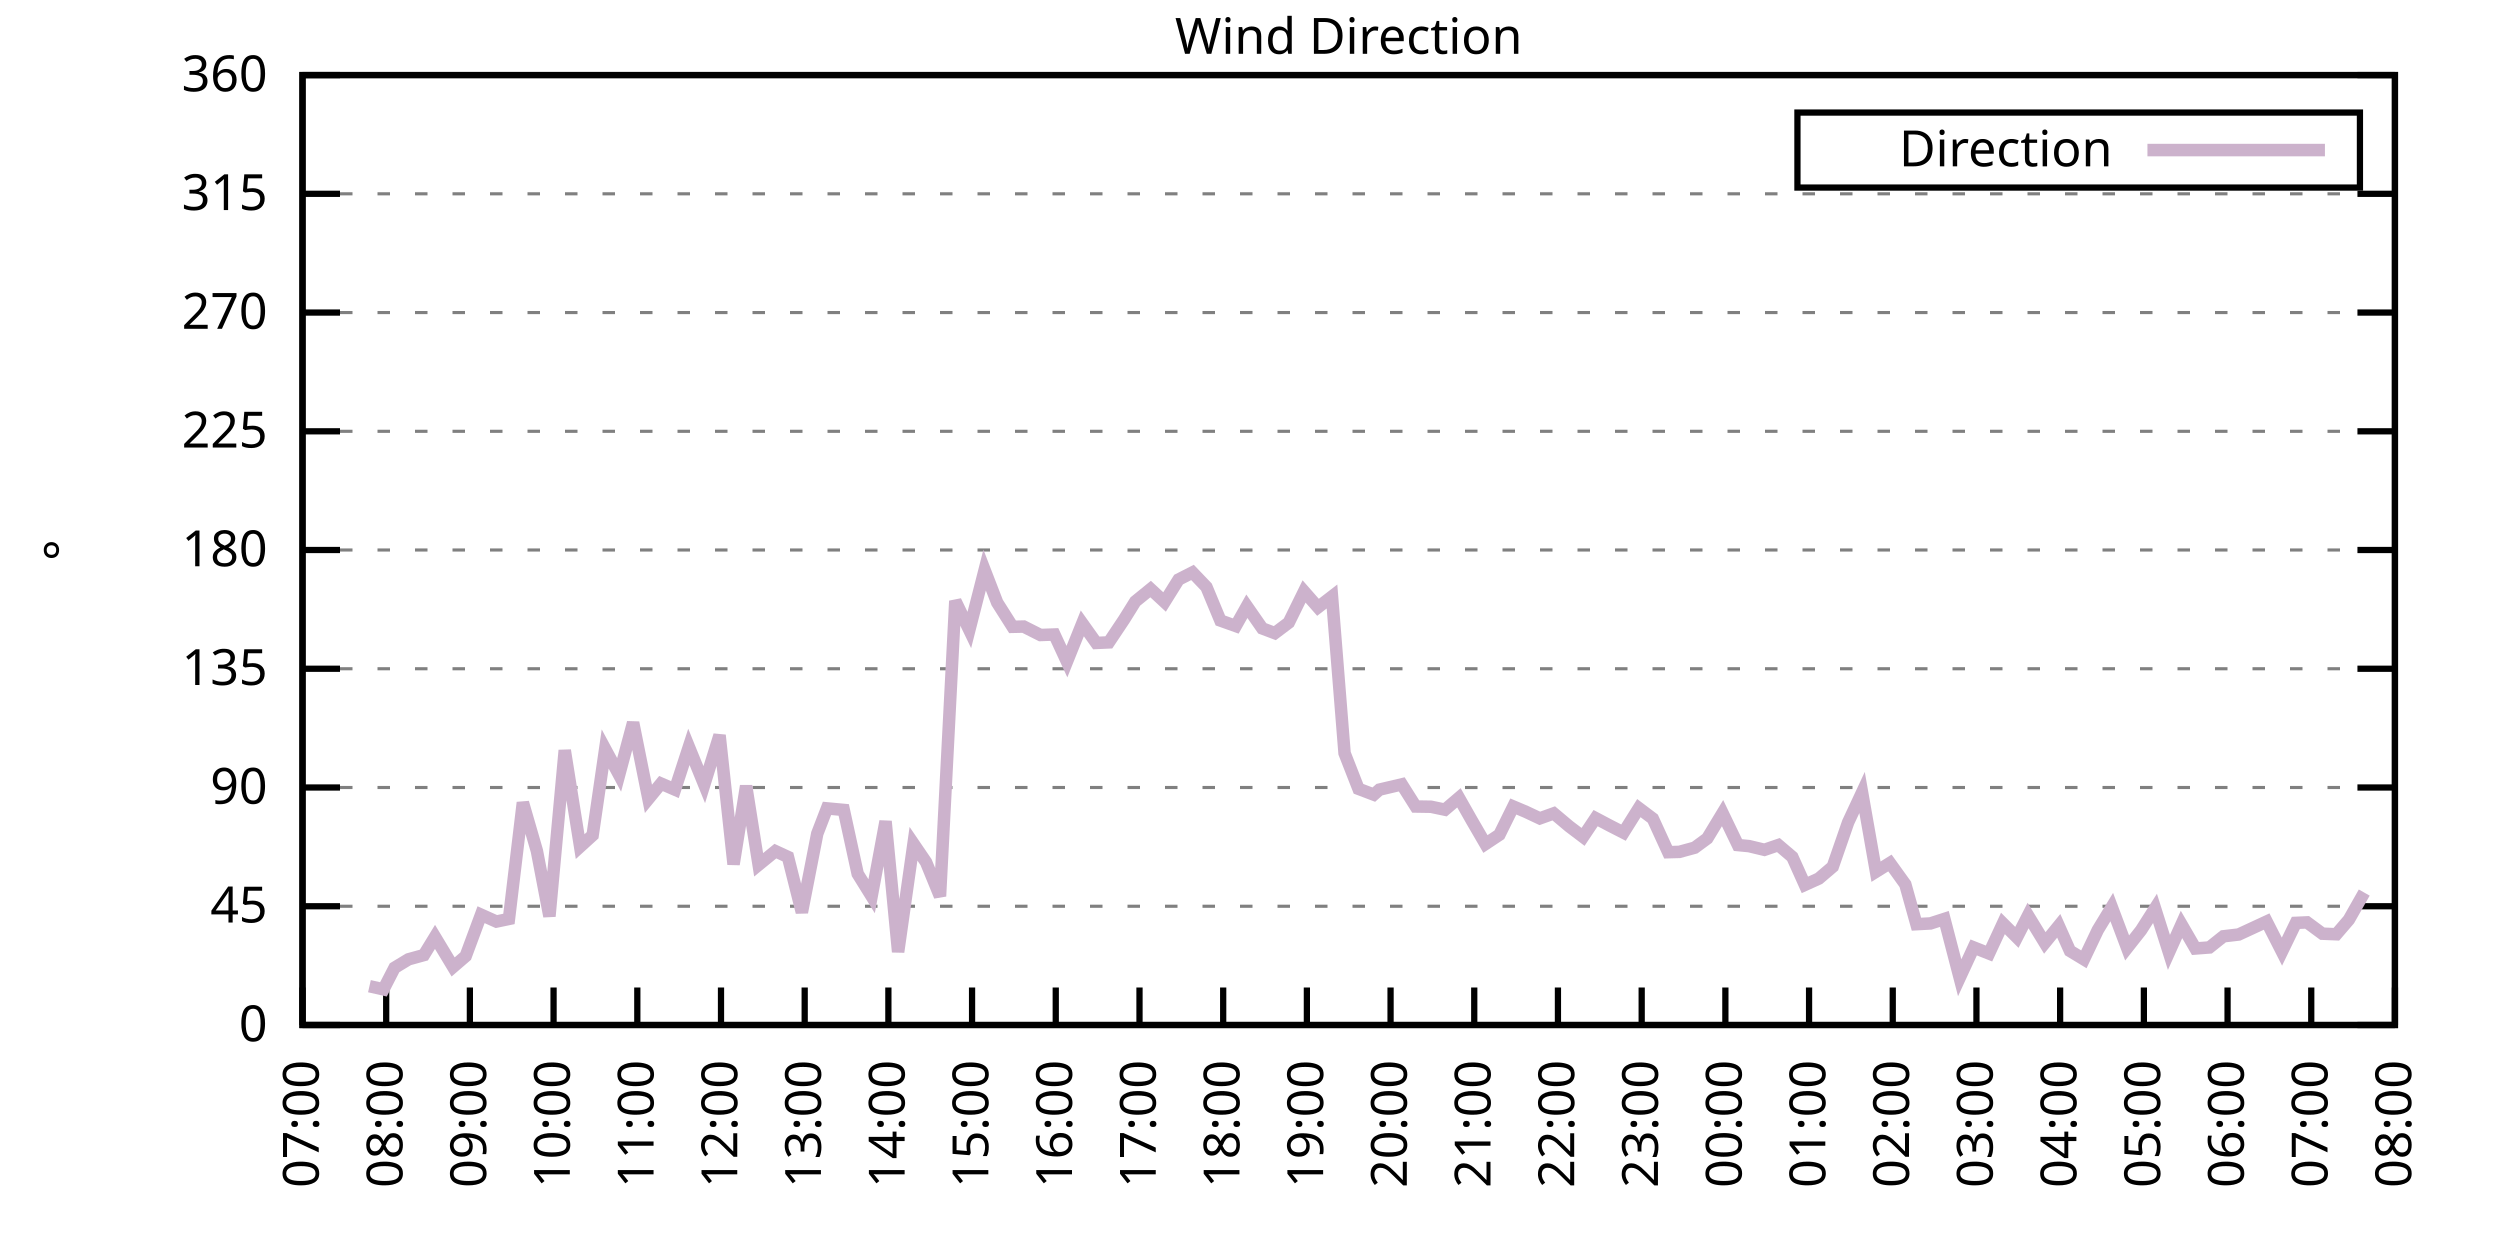
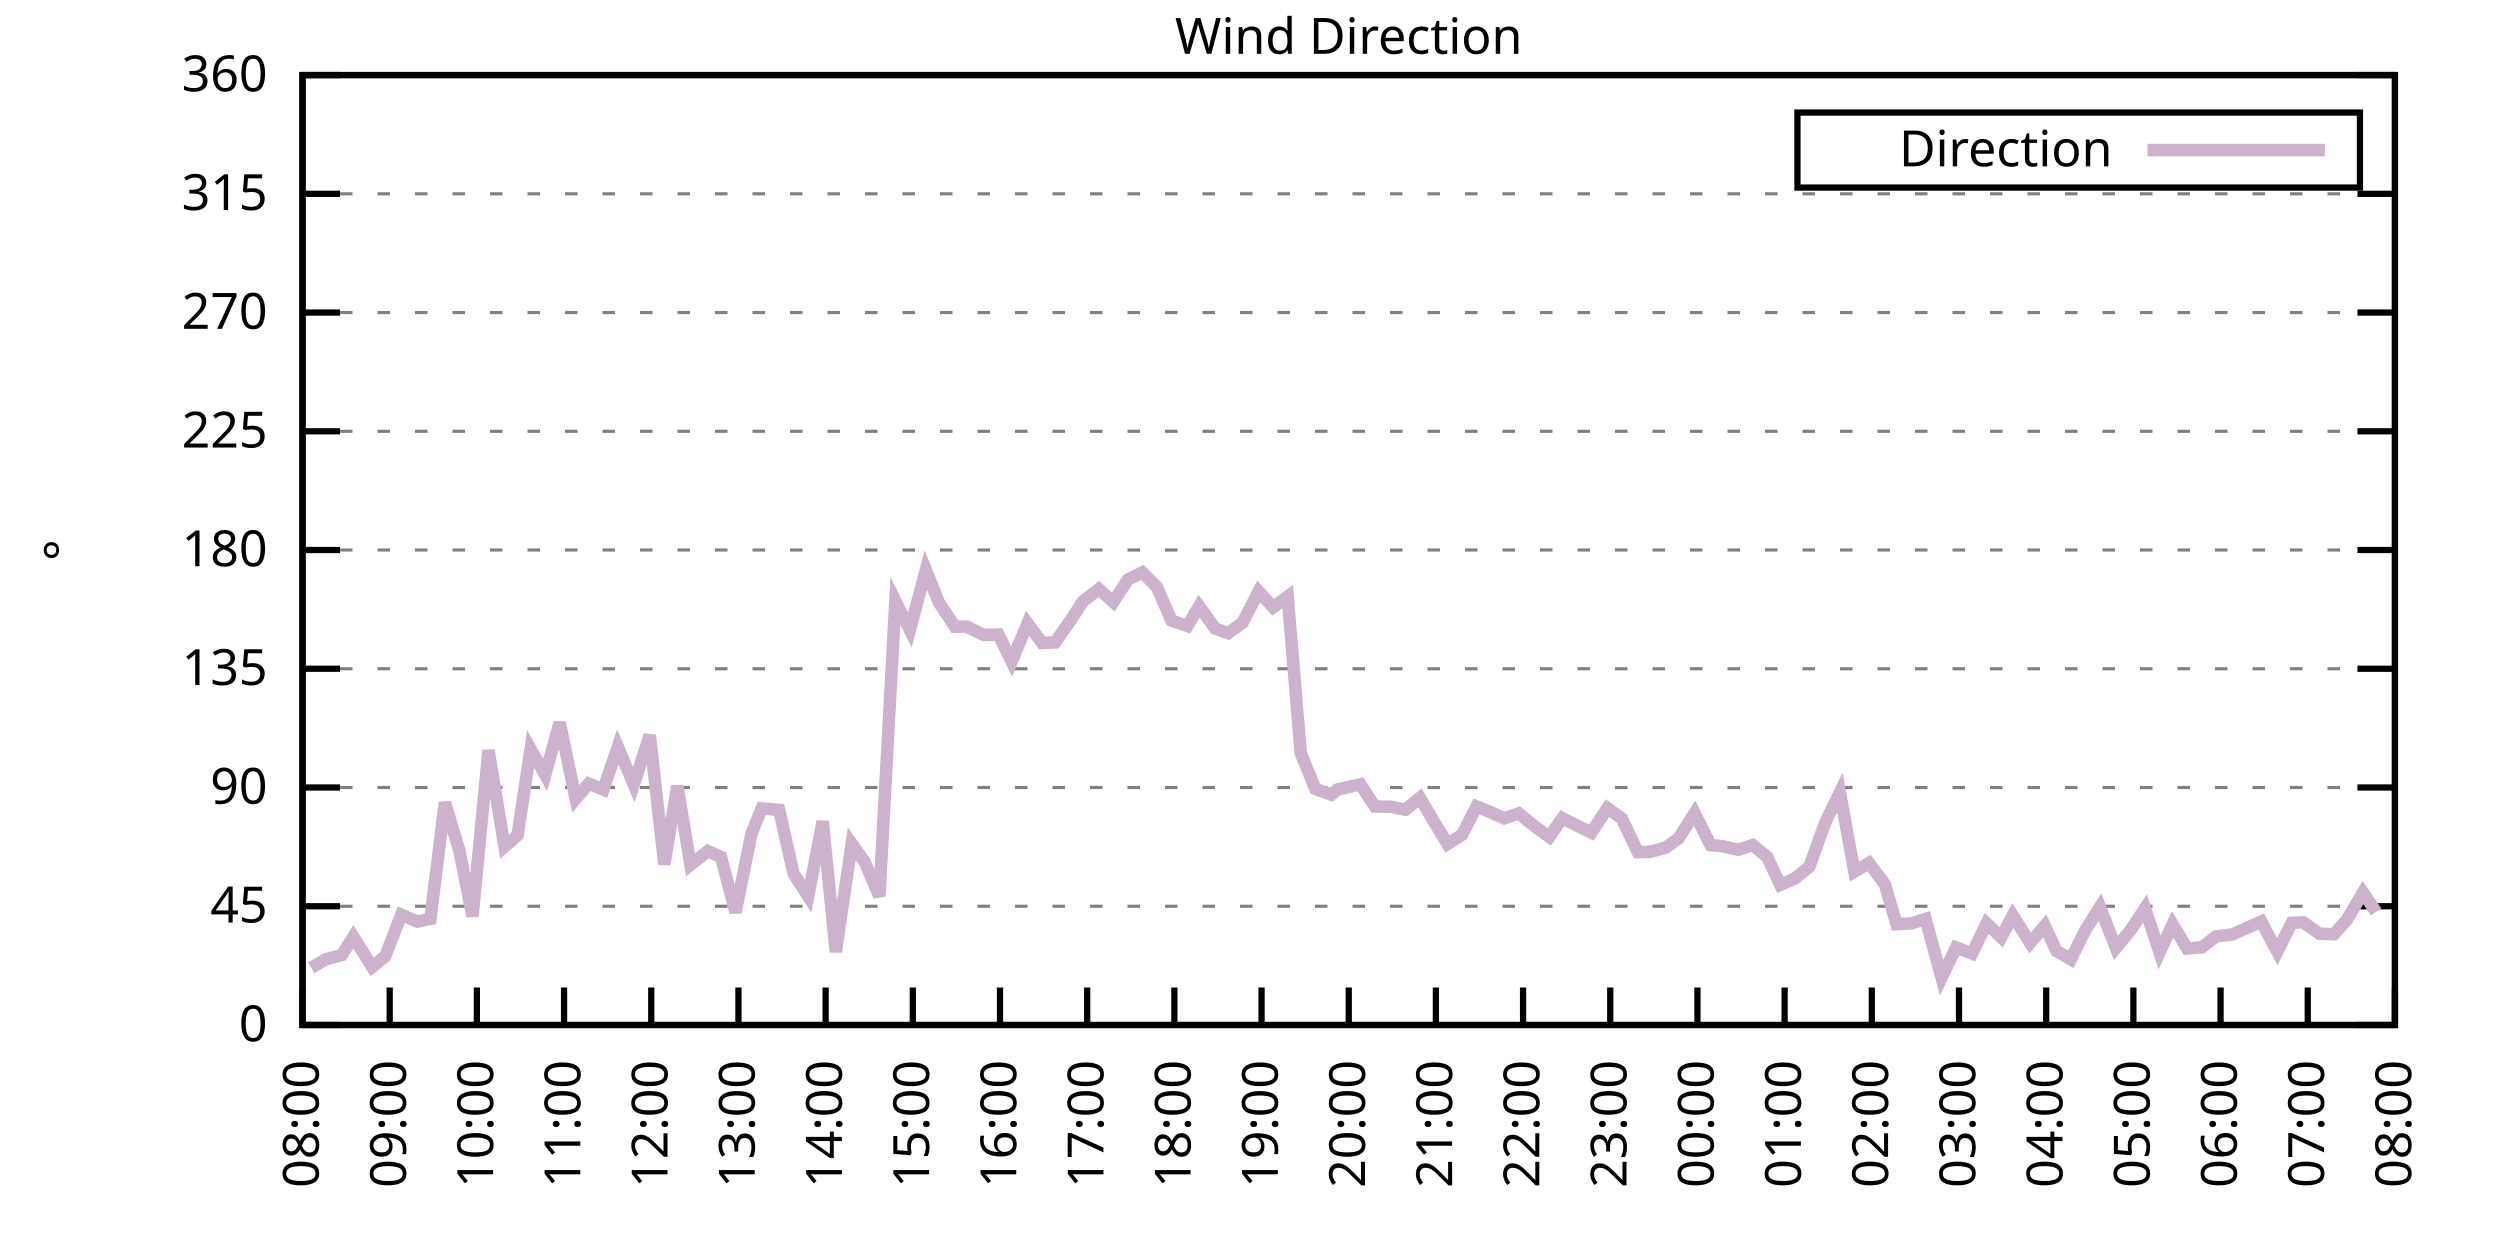
<svg xmlns="http://www.w3.org/2000/svg" xmlns:xlink="http://www.w3.org/1999/xlink" width="400" height="200" viewBox="0 0 400 200">
  <g id="gnuplot_canvas">
    <rect x="0" y="0" width="400" height="200" fill="none" />
    <defs>
      <circle id="gpDot" r="0.5" stroke-width="0.5" stroke="currentColor" />
      <path id="gpPt0" stroke-width="0.333" stroke="currentColor" d="M-1,0 h2 M0,-1 v2" />
      <path id="gpPt1" stroke-width="0.333" stroke="currentColor" d="M-1,-1 L1,1 M1,-1 L-1,1" />
      <path id="gpPt2" stroke-width="0.333" stroke="currentColor" d="M-1,0 L1,0 M0,-1 L0,1 M-1,-1 L1,1 M-1,1 L1,-1" />
      <rect id="gpPt3" stroke-width="0.333" stroke="currentColor" x="-1" y="-1" width="2" height="2" />
      <rect id="gpPt4" stroke-width="0.333" stroke="currentColor" fill="currentColor" x="-1" y="-1" width="2" height="2" />
      <circle id="gpPt5" stroke-width="0.333" stroke="currentColor" cx="0" cy="0" r="1" />
      <use xlink:href="#gpPt5" id="gpPt6" fill="currentColor" stroke="none" />
      <path id="gpPt7" stroke-width="0.333" stroke="currentColor" d="M0,-1.33 L-1.33,0.67 L1.33,0.67 z" />
      <use xlink:href="#gpPt7" id="gpPt8" fill="currentColor" stroke="none" />
      <use xlink:href="#gpPt7" id="gpPt9" stroke="currentColor" transform="rotate(180)" />
      <use xlink:href="#gpPt9" id="gpPt10" fill="currentColor" stroke="none" />
      <use xlink:href="#gpPt3" id="gpPt11" stroke="currentColor" transform="rotate(45)" />
      <use xlink:href="#gpPt11" id="gpPt12" fill="currentColor" stroke="none" />
      <path id="gpPt13" stroke-width="0.333" stroke="currentColor" d="M0,1.330 L1.265,0.411 L0.782,-1.067 L-0.782,-1.076 L-1.265,0.411 z" />
      <use xlink:href="#gpPt13" id="gpPt14" fill="currentColor" stroke="none" />
      <filter id="textbox" filterUnits="objectBoundingBox" x="0" y="0" height="1" width="1">
        <feFlood flood-color="white" flood-opacity="1" result="bgnd" />
        <feComposite in="SourceGraphic" in2="bgnd" operator="atop" />
      </filter>
      <filter id="greybox" filterUnits="objectBoundingBox" x="0" y="0" height="1" width="1">
        <feFlood flood-color="lightgrey" flood-opacity="1" result="grey" />
        <feComposite in="SourceGraphic" in2="grey" operator="atop" />
      </filter>
    </defs>
    <g fill="none" color="white" stroke="currentColor" stroke-width="1.00" stroke-linecap="butt" stroke-linejoin="miter">
</g>
    <g fill="none" color="black" stroke="currentColor" stroke-width="1.00" stroke-linecap="butt" stroke-linejoin="miter">
      <g stroke="none" shape-rendering="crispEdges">
        <polygon fill="rgb(255, 255, 255)" points="48.40,164.00 383.18,164.00 383.18,12.02 48.40,12.02 " />
      </g>
    </g>
    <g fill="none" color="black" stroke="currentColor" stroke-width="1.00" stroke-linecap="butt" stroke-linejoin="miter">
</g>
    <g fill="none" color="black" stroke="black" stroke-width="0.50" stroke-linecap="butt" stroke-linejoin="miter">
</g>
    <g fill="none" color="gray" stroke="currentColor" stroke-width="0.50" stroke-linecap="butt" stroke-linejoin="miter">
      <path stroke="gray" stroke-dasharray="2,4" class="gridline" d="M48.40,164.00 L383.19,164.00  " />
    </g>
    <g fill="none" color="gray" stroke="gray" stroke-width="1.00" stroke-linecap="butt" stroke-linejoin="miter">
</g>
    <g fill="none" color="black" stroke="currentColor" stroke-width="1.00" stroke-linecap="butt" stroke-linejoin="miter">
      <path stroke="black" d="M48.40,164.00 L54.40,164.00 M383.19,164.00 L377.19,164.00  " />
      <g transform="translate(42.80,166.60)" stroke="none" fill="black" font-family="Sans" font-size="8.00" text-anchor="end">
        <text>
          <tspan font-family="Sans"> 0</tspan>
        </text>
      </g>
    </g>
    <g fill="none" color="black" stroke="currentColor" stroke-width="1.00" stroke-linecap="butt" stroke-linejoin="miter">
</g>
    <g fill="none" color="black" stroke="black" stroke-width="0.50" stroke-linecap="butt" stroke-linejoin="miter">
</g>
    <g fill="none" color="gray" stroke="currentColor" stroke-width="0.50" stroke-linecap="butt" stroke-linejoin="miter">
      <path stroke="gray" stroke-dasharray="2,4" class="gridline" d="M48.40,145.00 L383.19,145.00  " />
    </g>
    <g fill="none" color="gray" stroke="gray" stroke-width="1.00" stroke-linecap="butt" stroke-linejoin="miter">
</g>
    <g fill="none" color="black" stroke="currentColor" stroke-width="1.00" stroke-linecap="butt" stroke-linejoin="miter">
      <path stroke="black" d="M48.40,145.00 L54.40,145.00 M383.19,145.00 L377.19,145.00  " />
      <g transform="translate(42.80,147.60)" stroke="none" fill="black" font-family="Sans" font-size="8.00" text-anchor="end">
        <text>
          <tspan font-family="Sans"> 45</tspan>
        </text>
      </g>
    </g>
    <g fill="none" color="black" stroke="currentColor" stroke-width="1.00" stroke-linecap="butt" stroke-linejoin="miter">
</g>
    <g fill="none" color="black" stroke="black" stroke-width="0.50" stroke-linecap="butt" stroke-linejoin="miter">
</g>
    <g fill="none" color="gray" stroke="currentColor" stroke-width="0.50" stroke-linecap="butt" stroke-linejoin="miter">
      <path stroke="gray" stroke-dasharray="2,4" class="gridline" d="M48.40,126.00 L383.19,126.00  " />
    </g>
    <g fill="none" color="gray" stroke="gray" stroke-width="1.00" stroke-linecap="butt" stroke-linejoin="miter">
</g>
    <g fill="none" color="black" stroke="currentColor" stroke-width="1.00" stroke-linecap="butt" stroke-linejoin="miter">
      <path stroke="black" d="M48.40,126.00 L54.40,126.00 M383.19,126.00 L377.19,126.00  " />
      <g transform="translate(42.80,128.60)" stroke="none" fill="black" font-family="Sans" font-size="8.00" text-anchor="end">
        <text>
          <tspan font-family="Sans"> 90</tspan>
        </text>
      </g>
    </g>
    <g fill="none" color="black" stroke="currentColor" stroke-width="1.00" stroke-linecap="butt" stroke-linejoin="miter">
</g>
    <g fill="none" color="black" stroke="black" stroke-width="0.50" stroke-linecap="butt" stroke-linejoin="miter">
</g>
    <g fill="none" color="gray" stroke="currentColor" stroke-width="0.50" stroke-linecap="butt" stroke-linejoin="miter">
      <path stroke="gray" stroke-dasharray="2,4" class="gridline" d="M48.40,107.00 L383.19,107.00  " />
    </g>
    <g fill="none" color="gray" stroke="gray" stroke-width="1.00" stroke-linecap="butt" stroke-linejoin="miter">
</g>
    <g fill="none" color="black" stroke="currentColor" stroke-width="1.00" stroke-linecap="butt" stroke-linejoin="miter">
      <path stroke="black" d="M48.40,107.00 L54.40,107.00 M383.19,107.00 L377.19,107.00  " />
      <g transform="translate(42.80,109.60)" stroke="none" fill="black" font-family="Sans" font-size="8.00" text-anchor="end">
        <text>
          <tspan font-family="Sans"> 135</tspan>
        </text>
      </g>
    </g>
    <g fill="none" color="black" stroke="currentColor" stroke-width="1.00" stroke-linecap="butt" stroke-linejoin="miter">
</g>
    <g fill="none" color="black" stroke="black" stroke-width="0.50" stroke-linecap="butt" stroke-linejoin="miter">
</g>
    <g fill="none" color="gray" stroke="currentColor" stroke-width="0.50" stroke-linecap="butt" stroke-linejoin="miter">
      <path stroke="gray" stroke-dasharray="2,4" class="gridline" d="M48.40,88.00 L383.19,88.00  " />
    </g>
    <g fill="none" color="gray" stroke="gray" stroke-width="1.00" stroke-linecap="butt" stroke-linejoin="miter">
</g>
    <g fill="none" color="black" stroke="currentColor" stroke-width="1.00" stroke-linecap="butt" stroke-linejoin="miter">
      <path stroke="black" d="M48.40,88.00 L54.40,88.00 M383.19,88.00 L377.19,88.00  " />
      <g transform="translate(42.80,90.60)" stroke="none" fill="black" font-family="Sans" font-size="8.00" text-anchor="end">
        <text>
          <tspan font-family="Sans"> 180</tspan>
        </text>
      </g>
    </g>
    <g fill="none" color="black" stroke="currentColor" stroke-width="1.00" stroke-linecap="butt" stroke-linejoin="miter">
</g>
    <g fill="none" color="black" stroke="black" stroke-width="0.50" stroke-linecap="butt" stroke-linejoin="miter">
</g>
    <g fill="none" color="gray" stroke="currentColor" stroke-width="0.50" stroke-linecap="butt" stroke-linejoin="miter">
      <path stroke="gray" stroke-dasharray="2,4" class="gridline" d="M48.40,69.01 L383.19,69.01  " />
    </g>
    <g fill="none" color="gray" stroke="gray" stroke-width="1.00" stroke-linecap="butt" stroke-linejoin="miter">
</g>
    <g fill="none" color="black" stroke="currentColor" stroke-width="1.00" stroke-linecap="butt" stroke-linejoin="miter">
      <path stroke="black" d="M48.40,69.01 L54.40,69.01 M383.19,69.01 L377.19,69.01  " />
      <g transform="translate(42.80,71.61)" stroke="none" fill="black" font-family="Sans" font-size="8.00" text-anchor="end">
        <text>
          <tspan font-family="Sans"> 225</tspan>
        </text>
      </g>
    </g>
    <g fill="none" color="black" stroke="currentColor" stroke-width="1.00" stroke-linecap="butt" stroke-linejoin="miter">
</g>
    <g fill="none" color="black" stroke="black" stroke-width="0.50" stroke-linecap="butt" stroke-linejoin="miter">
</g>
    <g fill="none" color="gray" stroke="currentColor" stroke-width="0.50" stroke-linecap="butt" stroke-linejoin="miter">
      <path stroke="gray" stroke-dasharray="2,4" class="gridline" d="M48.40,50.01 L383.19,50.01  " />
    </g>
    <g fill="none" color="gray" stroke="gray" stroke-width="1.00" stroke-linecap="butt" stroke-linejoin="miter">
</g>
    <g fill="none" color="black" stroke="currentColor" stroke-width="1.00" stroke-linecap="butt" stroke-linejoin="miter">
      <path stroke="black" d="M48.40,50.01 L54.40,50.01 M383.19,50.01 L377.19,50.01  " />
      <g transform="translate(42.80,52.61)" stroke="none" fill="black" font-family="Sans" font-size="8.00" text-anchor="end">
        <text>
          <tspan font-family="Sans"> 270</tspan>
        </text>
      </g>
    </g>
    <g fill="none" color="black" stroke="currentColor" stroke-width="1.00" stroke-linecap="butt" stroke-linejoin="miter">
</g>
    <g fill="none" color="black" stroke="black" stroke-width="0.50" stroke-linecap="butt" stroke-linejoin="miter">
</g>
    <g fill="none" color="gray" stroke="currentColor" stroke-width="0.50" stroke-linecap="butt" stroke-linejoin="miter">
      <path stroke="gray" stroke-dasharray="2,4" class="gridline" d="M48.40,31.01 L383.19,31.01  " />
    </g>
    <g fill="none" color="gray" stroke="gray" stroke-width="1.00" stroke-linecap="butt" stroke-linejoin="miter">
</g>
    <g fill="none" color="black" stroke="currentColor" stroke-width="1.00" stroke-linecap="butt" stroke-linejoin="miter">
      <path stroke="black" d="M48.40,31.01 L54.40,31.01 M383.19,31.01 L377.19,31.01  " />
      <g transform="translate(42.80,33.61)" stroke="none" fill="black" font-family="Sans" font-size="8.00" text-anchor="end">
        <text>
          <tspan font-family="Sans"> 315</tspan>
        </text>
      </g>
    </g>
    <g fill="none" color="black" stroke="currentColor" stroke-width="1.00" stroke-linecap="butt" stroke-linejoin="miter">
</g>
    <g fill="none" color="black" stroke="black" stroke-width="0.50" stroke-linecap="butt" stroke-linejoin="miter">
</g>
    <g fill="none" color="gray" stroke="currentColor" stroke-width="0.50" stroke-linecap="butt" stroke-linejoin="miter">
      <path stroke="gray" stroke-dasharray="2,4" class="gridline" d="M48.40,12.01 L383.19,12.01  " />
    </g>
    <g fill="none" color="gray" stroke="gray" stroke-width="1.00" stroke-linecap="butt" stroke-linejoin="miter">
</g>
    <g fill="none" color="black" stroke="currentColor" stroke-width="1.00" stroke-linecap="butt" stroke-linejoin="miter">
      <path stroke="black" d="M48.40,12.01 L54.40,12.01 M383.19,12.01 L377.19,12.01  " />
      <g transform="translate(42.80,14.61)" stroke="none" fill="black" font-family="Sans" font-size="8.00" text-anchor="end">
        <text>
          <tspan font-family="Sans"> 360</tspan>
        </text>
      </g>
    </g>
    <g fill="none" color="black" stroke="currentColor" stroke-width="1.00" stroke-linecap="butt" stroke-linejoin="miter">
      <path stroke="black" d="M48.40,164.00 L48.40,158.00  " />
      <g transform="translate(51.00,169.60) rotate(270.00)" stroke="none" fill="black" font-family="Sans" font-size="8.00" text-anchor="end">
        <text>
-           <tspan font-family="Sans">07:00</tspan>
-         </text>
-       </g>
-     </g>
-     <g fill="none" color="black" stroke="currentColor" stroke-width="1.00" stroke-linecap="butt" stroke-linejoin="miter">
-       <path stroke="black" d="M61.79,164.00 L61.79,158.00  " />
-       <g transform="translate(64.39,169.60) rotate(270.00)" stroke="none" fill="black" font-family="Sans" font-size="8.00" text-anchor="end">
-         <text>
          <tspan font-family="Sans">08:00</tspan>
        </text>
      </g>
    </g>
    <g fill="none" color="black" stroke="currentColor" stroke-width="1.00" stroke-linecap="butt" stroke-linejoin="miter">
-       <path stroke="black" d="M75.18,164.00 L75.18,158.00  " />
-       <g transform="translate(77.78,169.60) rotate(270.00)" stroke="none" fill="black" font-family="Sans" font-size="8.00" text-anchor="end">
+       <path stroke="black" d="M62.35,164.00 L62.35,158.00  " />
+       <g transform="translate(64.95,169.60) rotate(270.00)" stroke="none" fill="black" font-family="Sans" font-size="8.00" text-anchor="end">
        <text>
          <tspan font-family="Sans">09:00</tspan>
        </text>
      </g>
    </g>
    <g fill="none" color="black" stroke="currentColor" stroke-width="1.00" stroke-linecap="butt" stroke-linejoin="miter">
-       <path stroke="black" d="M88.57,164.00 L88.57,158.00  " />
-       <g transform="translate(91.17,169.60) rotate(270.00)" stroke="none" fill="black" font-family="Sans" font-size="8.00" text-anchor="end">
+       <path stroke="black" d="M76.30,164.00 L76.30,158.00  " />
+       <g transform="translate(78.90,169.60) rotate(270.00)" stroke="none" fill="black" font-family="Sans" font-size="8.00" text-anchor="end">
        <text>
          <tspan font-family="Sans">10:00</tspan>
        </text>
      </g>
    </g>
    <g fill="none" color="black" stroke="currentColor" stroke-width="1.00" stroke-linecap="butt" stroke-linejoin="miter">
-       <path stroke="black" d="M101.97,164.00 L101.97,158.00  " />
-       <g transform="translate(104.57,169.60) rotate(270.00)" stroke="none" fill="black" font-family="Sans" font-size="8.00" text-anchor="end">
+       <path stroke="black" d="M90.25,164.00 L90.25,158.00  " />
+       <g transform="translate(92.85,169.60) rotate(270.00)" stroke="none" fill="black" font-family="Sans" font-size="8.00" text-anchor="end">
        <text>
          <tspan font-family="Sans">11:00</tspan>
        </text>
      </g>
    </g>
    <g fill="none" color="black" stroke="currentColor" stroke-width="1.00" stroke-linecap="butt" stroke-linejoin="miter">
-       <path stroke="black" d="M115.36,164.00 L115.36,158.00  " />
-       <g transform="translate(117.96,169.60) rotate(270.00)" stroke="none" fill="black" font-family="Sans" font-size="8.00" text-anchor="end">
+       <path stroke="black" d="M104.20,164.00 L104.20,158.00  " />
+       <g transform="translate(106.80,169.60) rotate(270.00)" stroke="none" fill="black" font-family="Sans" font-size="8.00" text-anchor="end">
        <text>
          <tspan font-family="Sans">12:00</tspan>
        </text>
      </g>
    </g>
    <g fill="none" color="black" stroke="currentColor" stroke-width="1.00" stroke-linecap="butt" stroke-linejoin="miter">
-       <path stroke="black" d="M128.75,164.00 L128.75,158.00  " />
-       <g transform="translate(131.35,169.60) rotate(270.00)" stroke="none" fill="black" font-family="Sans" font-size="8.00" text-anchor="end">
+       <path stroke="black" d="M118.15,164.00 L118.15,158.00  " />
+       <g transform="translate(120.75,169.60) rotate(270.00)" stroke="none" fill="black" font-family="Sans" font-size="8.00" text-anchor="end">
        <text>
          <tspan font-family="Sans">13:00</tspan>
        </text>
      </g>
    </g>
    <g fill="none" color="black" stroke="currentColor" stroke-width="1.00" stroke-linecap="butt" stroke-linejoin="miter">
-       <path stroke="black" d="M142.14,164.00 L142.14,158.00  " />
-       <g transform="translate(144.74,169.60) rotate(270.00)" stroke="none" fill="black" font-family="Sans" font-size="8.00" text-anchor="end">
+       <path stroke="black" d="M132.10,164.00 L132.10,158.00  " />
+       <g transform="translate(134.70,169.60) rotate(270.00)" stroke="none" fill="black" font-family="Sans" font-size="8.00" text-anchor="end">
        <text>
          <tspan font-family="Sans">14:00</tspan>
        </text>
      </g>
    </g>
    <g fill="none" color="black" stroke="currentColor" stroke-width="1.00" stroke-linecap="butt" stroke-linejoin="miter">
-       <path stroke="black" d="M155.53,164.00 L155.53,158.00  " />
-       <g transform="translate(158.13,169.60) rotate(270.00)" stroke="none" fill="black" font-family="Sans" font-size="8.00" text-anchor="end">
+       <path stroke="black" d="M146.05,164.00 L146.05,158.00  " />
+       <g transform="translate(148.65,169.60) rotate(270.00)" stroke="none" fill="black" font-family="Sans" font-size="8.00" text-anchor="end">
        <text>
          <tspan font-family="Sans">15:00</tspan>
        </text>
      </g>
    </g>
    <g fill="none" color="black" stroke="currentColor" stroke-width="1.00" stroke-linecap="butt" stroke-linejoin="miter">
-       <path stroke="black" d="M168.92,164.00 L168.92,158.00  " />
-       <g transform="translate(171.52,169.60) rotate(270.00)" stroke="none" fill="black" font-family="Sans" font-size="8.00" text-anchor="end">
+       <path stroke="black" d="M160.00,164.00 L160.00,158.00  " />
+       <g transform="translate(162.60,169.60) rotate(270.00)" stroke="none" fill="black" font-family="Sans" font-size="8.00" text-anchor="end">
        <text>
          <tspan font-family="Sans">16:00</tspan>
        </text>
      </g>
    </g>
    <g fill="none" color="black" stroke="currentColor" stroke-width="1.00" stroke-linecap="butt" stroke-linejoin="miter">
-       <path stroke="black" d="M182.32,164.00 L182.32,158.00  " />
-       <g transform="translate(184.92,169.60) rotate(270.00)" stroke="none" fill="black" font-family="Sans" font-size="8.00" text-anchor="end">
+       <path stroke="black" d="M173.95,164.00 L173.95,158.00  " />
+       <g transform="translate(176.55,169.60) rotate(270.00)" stroke="none" fill="black" font-family="Sans" font-size="8.00" text-anchor="end">
        <text>
          <tspan font-family="Sans">17:00</tspan>
        </text>
      </g>
    </g>
    <g fill="none" color="black" stroke="currentColor" stroke-width="1.00" stroke-linecap="butt" stroke-linejoin="miter">
-       <path stroke="black" d="M195.71,164.00 L195.71,158.00  " />
-       <g transform="translate(198.31,169.60) rotate(270.00)" stroke="none" fill="black" font-family="Sans" font-size="8.00" text-anchor="end">
+       <path stroke="black" d="M187.90,164.00 L187.90,158.00  " />
+       <g transform="translate(190.50,169.60) rotate(270.00)" stroke="none" fill="black" font-family="Sans" font-size="8.00" text-anchor="end">
        <text>
          <tspan font-family="Sans">18:00</tspan>
        </text>
      </g>
    </g>
    <g fill="none" color="black" stroke="currentColor" stroke-width="1.00" stroke-linecap="butt" stroke-linejoin="miter">
-       <path stroke="black" d="M209.10,164.00 L209.10,158.00  " />
-       <g transform="translate(211.70,169.60) rotate(270.00)" stroke="none" fill="black" font-family="Sans" font-size="8.00" text-anchor="end">
+       <path stroke="black" d="M201.85,164.00 L201.85,158.00  " />
+       <g transform="translate(204.45,169.60) rotate(270.00)" stroke="none" fill="black" font-family="Sans" font-size="8.00" text-anchor="end">
        <text>
          <tspan font-family="Sans">19:00</tspan>
        </text>
      </g>
    </g>
    <g fill="none" color="black" stroke="currentColor" stroke-width="1.00" stroke-linecap="butt" stroke-linejoin="miter">
-       <path stroke="black" d="M222.49,164.00 L222.49,158.00  " />
-       <g transform="translate(225.09,169.60) rotate(270.00)" stroke="none" fill="black" font-family="Sans" font-size="8.00" text-anchor="end">
+       <path stroke="black" d="M215.80,164.00 L215.80,158.00  " />
+       <g transform="translate(218.40,169.60) rotate(270.00)" stroke="none" fill="black" font-family="Sans" font-size="8.00" text-anchor="end">
        <text>
          <tspan font-family="Sans">20:00</tspan>
        </text>
      </g>
    </g>
    <g fill="none" color="black" stroke="currentColor" stroke-width="1.00" stroke-linecap="butt" stroke-linejoin="miter">
-       <path stroke="black" d="M235.88,164.00 L235.88,158.00  " />
-       <g transform="translate(238.48,169.60) rotate(270.00)" stroke="none" fill="black" font-family="Sans" font-size="8.00" text-anchor="end">
+       <path stroke="black" d="M229.74,164.00 L229.74,158.00  " />
+       <g transform="translate(232.34,169.60) rotate(270.00)" stroke="none" fill="black" font-family="Sans" font-size="8.00" text-anchor="end">
        <text>
          <tspan font-family="Sans">21:00</tspan>
        </text>
      </g>
    </g>
    <g fill="none" color="black" stroke="currentColor" stroke-width="1.00" stroke-linecap="butt" stroke-linejoin="miter">
-       <path stroke="black" d="M249.27,164.00 L249.27,158.00  " />
-       <g transform="translate(251.87,169.60) rotate(270.00)" stroke="none" fill="black" font-family="Sans" font-size="8.00" text-anchor="end">
+       <path stroke="black" d="M243.69,164.00 L243.69,158.00  " />
+       <g transform="translate(246.29,169.60) rotate(270.00)" stroke="none" fill="black" font-family="Sans" font-size="8.00" text-anchor="end">
        <text>
          <tspan font-family="Sans">22:00</tspan>
        </text>
      </g>
    </g>
    <g fill="none" color="black" stroke="currentColor" stroke-width="1.00" stroke-linecap="butt" stroke-linejoin="miter">
-       <path stroke="black" d="M262.67,164.00 L262.67,158.00  " />
-       <g transform="translate(265.27,169.60) rotate(270.00)" stroke="none" fill="black" font-family="Sans" font-size="8.00" text-anchor="end">
+       <path stroke="black" d="M257.64,164.00 L257.64,158.00  " />
+       <g transform="translate(260.24,169.60) rotate(270.00)" stroke="none" fill="black" font-family="Sans" font-size="8.00" text-anchor="end">
        <text>
          <tspan font-family="Sans">23:00</tspan>
        </text>
      </g>
    </g>
    <g fill="none" color="black" stroke="currentColor" stroke-width="1.00" stroke-linecap="butt" stroke-linejoin="miter">
-       <path stroke="black" d="M276.06,164.00 L276.06,158.00  " />
-       <g transform="translate(278.66,169.60) rotate(270.00)" stroke="none" fill="black" font-family="Sans" font-size="8.00" text-anchor="end">
+       <path stroke="black" d="M271.59,164.00 L271.59,158.00  " />
+       <g transform="translate(274.19,169.60) rotate(270.00)" stroke="none" fill="black" font-family="Sans" font-size="8.00" text-anchor="end">
        <text>
          <tspan font-family="Sans">00:00</tspan>
        </text>
      </g>
    </g>
    <g fill="none" color="black" stroke="currentColor" stroke-width="1.00" stroke-linecap="butt" stroke-linejoin="miter">
-       <path stroke="black" d="M289.45,164.00 L289.45,158.00  " />
-       <g transform="translate(292.05,169.60) rotate(270.00)" stroke="none" fill="black" font-family="Sans" font-size="8.00" text-anchor="end">
+       <path stroke="black" d="M285.54,164.00 L285.54,158.00  " />
+       <g transform="translate(288.14,169.60) rotate(270.00)" stroke="none" fill="black" font-family="Sans" font-size="8.00" text-anchor="end">
        <text>
          <tspan font-family="Sans">01:00</tspan>
        </text>
      </g>
    </g>
    <g fill="none" color="black" stroke="currentColor" stroke-width="1.00" stroke-linecap="butt" stroke-linejoin="miter">
-       <path stroke="black" d="M302.84,164.00 L302.84,158.00  " />
-       <g transform="translate(305.44,169.60) rotate(270.00)" stroke="none" fill="black" font-family="Sans" font-size="8.00" text-anchor="end">
+       <path stroke="black" d="M299.49,164.00 L299.49,158.00  " />
+       <g transform="translate(302.09,169.60) rotate(270.00)" stroke="none" fill="black" font-family="Sans" font-size="8.00" text-anchor="end">
        <text>
          <tspan font-family="Sans">02:00</tspan>
        </text>
      </g>
    </g>
    <g fill="none" color="black" stroke="currentColor" stroke-width="1.00" stroke-linecap="butt" stroke-linejoin="miter">
-       <path stroke="black" d="M316.23,164.00 L316.23,158.00  " />
-       <g transform="translate(318.83,169.60) rotate(270.00)" stroke="none" fill="black" font-family="Sans" font-size="8.00" text-anchor="end">
+       <path stroke="black" d="M313.44,164.00 L313.44,158.00  " />
+       <g transform="translate(316.04,169.60) rotate(270.00)" stroke="none" fill="black" font-family="Sans" font-size="8.00" text-anchor="end">
        <text>
          <tspan font-family="Sans">03:00</tspan>
        </text>
      </g>
    </g>
    <g fill="none" color="black" stroke="currentColor" stroke-width="1.00" stroke-linecap="butt" stroke-linejoin="miter">
-       <path stroke="black" d="M329.62,164.00 L329.62,158.00  " />
-       <g transform="translate(332.22,169.60) rotate(270.00)" stroke="none" fill="black" font-family="Sans" font-size="8.00" text-anchor="end">
+       <path stroke="black" d="M327.39,164.00 L327.39,158.00  " />
+       <g transform="translate(329.99,169.60) rotate(270.00)" stroke="none" fill="black" font-family="Sans" font-size="8.00" text-anchor="end">
        <text>
          <tspan font-family="Sans">04:00</tspan>
        </text>
      </g>
    </g>
    <g fill="none" color="black" stroke="currentColor" stroke-width="1.00" stroke-linecap="butt" stroke-linejoin="miter">
-       <path stroke="black" d="M343.02,164.00 L343.02,158.00  " />
-       <g transform="translate(345.62,169.60) rotate(270.00)" stroke="none" fill="black" font-family="Sans" font-size="8.00" text-anchor="end">
+       <path stroke="black" d="M341.34,164.00 L341.34,158.00  " />
+       <g transform="translate(343.94,169.60) rotate(270.00)" stroke="none" fill="black" font-family="Sans" font-size="8.00" text-anchor="end">
        <text>
          <tspan font-family="Sans">05:00</tspan>
        </text>
      </g>
    </g>
    <g fill="none" color="black" stroke="currentColor" stroke-width="1.00" stroke-linecap="butt" stroke-linejoin="miter">
-       <path stroke="black" d="M356.41,164.00 L356.41,158.00  " />
-       <g transform="translate(359.01,169.60) rotate(270.00)" stroke="none" fill="black" font-family="Sans" font-size="8.00" text-anchor="end">
+       <path stroke="black" d="M355.29,164.00 L355.29,158.00  " />
+       <g transform="translate(357.89,169.60) rotate(270.00)" stroke="none" fill="black" font-family="Sans" font-size="8.00" text-anchor="end">
        <text>
          <tspan font-family="Sans">06:00</tspan>
        </text>
      </g>
    </g>
    <g fill="none" color="black" stroke="currentColor" stroke-width="1.00" stroke-linecap="butt" stroke-linejoin="miter">
-       <path stroke="black" d="M369.80,164.00 L369.80,158.00  " />
-       <g transform="translate(372.40,169.60) rotate(270.00)" stroke="none" fill="black" font-family="Sans" font-size="8.00" text-anchor="end">
+       <path stroke="black" d="M369.24,164.00 L369.24,158.00  " />
+       <g transform="translate(371.84,169.60) rotate(270.00)" stroke="none" fill="black" font-family="Sans" font-size="8.00" text-anchor="end">
        <text>
          <tspan font-family="Sans">07:00</tspan>
        </text>
      </g>
    </g>
    <g fill="none" color="black" stroke="currentColor" stroke-width="1.00" stroke-linecap="butt" stroke-linejoin="miter">
      <path stroke="black" d="M383.19,164.00 L383.19,158.00  " />
      <g transform="translate(385.79,169.60) rotate(270.00)" stroke="none" fill="black" font-family="Sans" font-size="8.00" text-anchor="end">
        <text>
          <tspan font-family="Sans">08:00</tspan>
        </text>
      </g>
    </g>
    <g fill="none" color="black" stroke="currentColor" stroke-width="1.00" stroke-linecap="butt" stroke-linejoin="miter">
</g>
    <g fill="none" color="black" stroke="currentColor" stroke-width="1.00" stroke-linecap="butt" stroke-linejoin="miter">
      <path stroke="black" d="M48.40,12.01 L48.40,164.00 L383.19,164.00 L383.19,12.01 L48.40,12.01 Z  " />
    </g>
    <g fill="none" color="black" stroke="currentColor" stroke-width="1.00" stroke-linecap="butt" stroke-linejoin="miter">
</g>
    <g fill="none" color="black" stroke="currentColor" stroke-width="1.00" stroke-linecap="butt" stroke-linejoin="miter">
      <path stroke="black" d="M287.59,30.01 L287.59,18.01 L377.59,18.01 L377.59,30.01 L287.59,30.01 Z  " />
    </g>
    <g id="Wind_direction_plot_1">
      <g fill="none" color="white" stroke="black" stroke-width="2.00" stroke-linecap="butt" stroke-linejoin="miter">
</g>
      <g fill="none" color="black" stroke="currentColor" stroke-width="2.00" stroke-linecap="butt" stroke-linejoin="miter">
        <g transform="translate(337.99,26.61)" stroke="none" fill="black" font-family="Sans" font-size="8.00" text-anchor="end">
          <text>
            <tspan font-family="Sans">Direction</tspan>
          </text>
        </g>
      </g>
      <g fill="none" color="black" stroke="currentColor" stroke-width="2.00" stroke-linecap="butt" stroke-linejoin="miter">
-         <path stroke="rgb(204, 178, 204)" d="M343.59,24.01 L371.99,24.01 M59.11,157.79 L61.35,158.30 L63.13,154.84 L65.36,153.49 L67.82,152.81 L69.60,149.90   L72.50,154.71 L74.51,152.98 L76.97,146.35 L79.42,147.45 L81.43,147.03 L83.66,128.41 L85.90,136.14 L87.91,146.61   L90.36,120.05 L92.82,135.46 L94.82,133.64 L96.83,119.84 L99.06,123.98 L101.30,115.62 L103.75,127.82 L105.76,125.37   L107.99,126.34 L110.22,119.50 L112.68,125.54 L115.13,117.64 L117.37,138.29 L119.38,125.75 L121.38,138.37 L124.06,136.18   L126.07,137.11 L128.30,145.97 L130.76,133.39 L132.32,129.34 L135.00,129.59 L137.23,139.81 L139.46,143.40 L141.69,131.41   L143.70,152.31 L146.16,135.00 L148.17,137.95 L150.40,143.40 L152.85,96.15 L155.09,100.80 L157.54,91.21 L159.55,96.41   L162.01,100.29 L163.79,100.25 L166.47,101.60 L168.70,101.52 L170.71,105.86 L173.17,99.74 L175.40,102.87 L177.41,102.78   L179.86,99.11 L181.65,96.24 L184.10,94.25 L186.33,96.32 L188.57,92.73 L190.80,91.59 L193.03,93.92 L195.26,99.28   L197.72,100.16 L199.50,97.00 L201.96,100.54 L203.97,101.30 L206.20,99.62 L208.65,94.63 L210.88,97.17 L213.12,95.44   L215.13,120.51 L217.36,126.21 L219.81,127.14 L220.71,126.34 L224.28,125.50 L226.51,129.04 L228.96,129.08 L231.20,129.55   L233.43,127.65 L235.44,131.20 L237.67,135.04 L239.90,133.56 L242.13,129.04 L244.14,129.89 L246.37,130.94 L248.60,130.14   L251.06,132.21 L253.29,133.90 L255.30,130.90 L257.53,132.08 L259.76,133.22 L262.22,129.30 L264.45,130.98 L266.91,136.35   L268.69,136.30 L271.15,135.63 L273.16,134.15 L275.61,130.10 L278.07,135.21 L279.85,135.38 L282.31,135.97 L284.54,135.21   L286.77,137.11 L288.78,141.58 L291.01,140.57 L293.24,138.67 L295.70,131.58 L297.93,126.80 L300.16,139.47 L302.39,138.08   L304.85,141.50 L306.63,147.87 L308.87,147.75 L311.10,147.03 L313.55,156.44 L315.79,151.59 L318.24,152.56 L320.47,147.75   L322.70,149.98 L324.49,146.48 L327.17,150.87 L329.40,148.13 L331.19,152.14 L333.42,153.49 L335.65,148.80 L337.88,145.13   L340.34,151.67 L342.57,148.84 L344.80,145.34 L347.03,152.39 L349.04,147.91 L351.27,151.76 L353.51,151.59 L355.74,149.81   L358.19,149.52 L362.66,147.45 L365.11,152.26 L367.34,147.66 L369.13,147.58 L371.58,149.39 L373.82,149.48 L375.82,147.15   L378.28,142.81  " />
+         <path stroke="rgb(204, 178, 204)" d="M343.59,24.01 L371.99,24.01 M49.79,154.84 L52.12,153.49 L54.68,152.81 L56.54,149.90 L59.56,154.71 L61.65,152.98   L64.21,146.35 L66.77,147.45 L68.86,147.03 L71.18,128.41 L73.51,136.14 L75.60,146.61 L78.16,120.05 L80.72,135.46   L82.81,133.64 L84.90,119.84 L87.23,123.98 L89.55,115.62 L92.11,127.82 L94.20,125.37 L96.53,126.34 L98.85,119.50   L101.41,125.54 L103.97,117.64 L106.29,138.29 L108.38,125.75 L110.48,138.37 L113.27,136.18 L115.36,137.11 L117.68,145.97   L120.24,133.39 L121.87,129.34 L124.66,129.59 L126.98,139.81 L129.31,143.40 L131.63,131.41 L133.72,152.31 L136.28,135.00   L138.37,137.95 L140.70,143.40 L143.26,96.15 L145.58,100.80 L148.14,91.21 L150.23,96.41 L152.79,100.29 L154.65,100.25   L157.44,101.60 L159.76,101.52 L161.86,105.86 L164.41,99.74 L166.74,102.87 L168.83,102.78 L171.39,99.11 L173.25,96.24   L175.81,94.25 L178.13,96.32 L180.46,92.73 L182.78,91.59 L185.11,93.92 L187.43,99.28 L189.99,100.16 L191.85,97.00   L194.41,100.54 L196.50,101.30 L198.82,99.62 L201.38,94.63 L203.71,97.17 L206.03,95.44 L208.12,120.51 L210.45,126.21   L213.01,127.14 L213.94,126.34 L217.65,125.50 L219.98,129.04 L222.54,129.08 L224.86,129.55 L227.19,127.65 L229.28,131.20   L231.60,135.04 L233.93,133.56 L236.25,129.04 L238.35,129.89 L240.67,130.94 L243.00,130.14 L245.55,132.21 L247.88,133.90   L249.97,130.90 L252.30,132.08 L254.62,133.22 L257.18,129.30 L259.50,130.98 L262.06,136.35 L263.92,136.30 L266.48,135.63   L268.57,134.15 L271.13,130.10 L273.69,135.21 L275.55,135.38 L278.10,135.97 L280.43,135.21 L282.75,137.11 L284.85,141.58   L287.17,140.57 L289.50,138.67 L292.05,131.58 L294.38,126.80 L296.70,139.47 L299.03,138.08 L301.58,141.50 L303.44,147.87   L305.77,147.75 L308.09,147.03 L310.65,156.44 L312.98,151.59 L315.53,152.56 L317.86,147.75 L320.18,149.98 L322.04,146.48   L324.83,150.87 L327.16,148.13 L329.02,152.14 L331.34,153.49 L333.67,148.80 L335.99,145.13 L338.55,151.67 L340.88,148.84   L343.20,145.34 L345.53,152.39 L347.62,147.91 L349.94,151.76 L352.27,151.59 L354.59,149.81 L357.15,149.52 L361.80,147.45   L364.36,152.26 L366.68,147.66 L368.54,147.58 L371.10,149.39 L373.43,149.48 L375.52,147.15 L378.08,142.81 L380.17,145.89    " />
      </g>
    </g>
    <g fill="none" color="black" stroke="currentColor" stroke-width="2.00" stroke-linecap="butt" stroke-linejoin="miter">
</g>
    <g fill="none" color="black" stroke="black" stroke-width="1.00" stroke-linecap="butt" stroke-linejoin="miter">
</g>
    <g fill="none" color="black" stroke="currentColor" stroke-width="1.00" stroke-linecap="butt" stroke-linejoin="miter">
      <path stroke="black" d="M48.40,12.01 L48.40,164.00 L383.19,164.00 L383.19,12.01 L48.40,12.01 Z  " />
      <g transform="translate(12.80,88.01) rotate(270.00)" stroke="none" fill="black" font-family="Sans" font-size="8.00" text-anchor="middle">
        <text>
          <tspan font-family="Sans">°</tspan>
        </text>
      </g>
    </g>
    <g fill="none" color="black" stroke="currentColor" stroke-width="1.00" stroke-linecap="butt" stroke-linejoin="miter">
</g>
    <g fill="none" color="black" stroke="currentColor" stroke-width="1.00" stroke-linecap="butt" stroke-linejoin="miter">
      <g transform="translate(215.79,8.61)" stroke="none" fill="black" font-family="Sans" font-size="8.00" text-anchor="middle">
        <text>
          <tspan font-family="Sans">Wind Direction</tspan>
        </text>
      </g>
    </g>
    <g fill="none" color="black" stroke="currentColor" stroke-width="1.00" stroke-linecap="butt" stroke-linejoin="miter">
</g>
  </g>
</svg>
